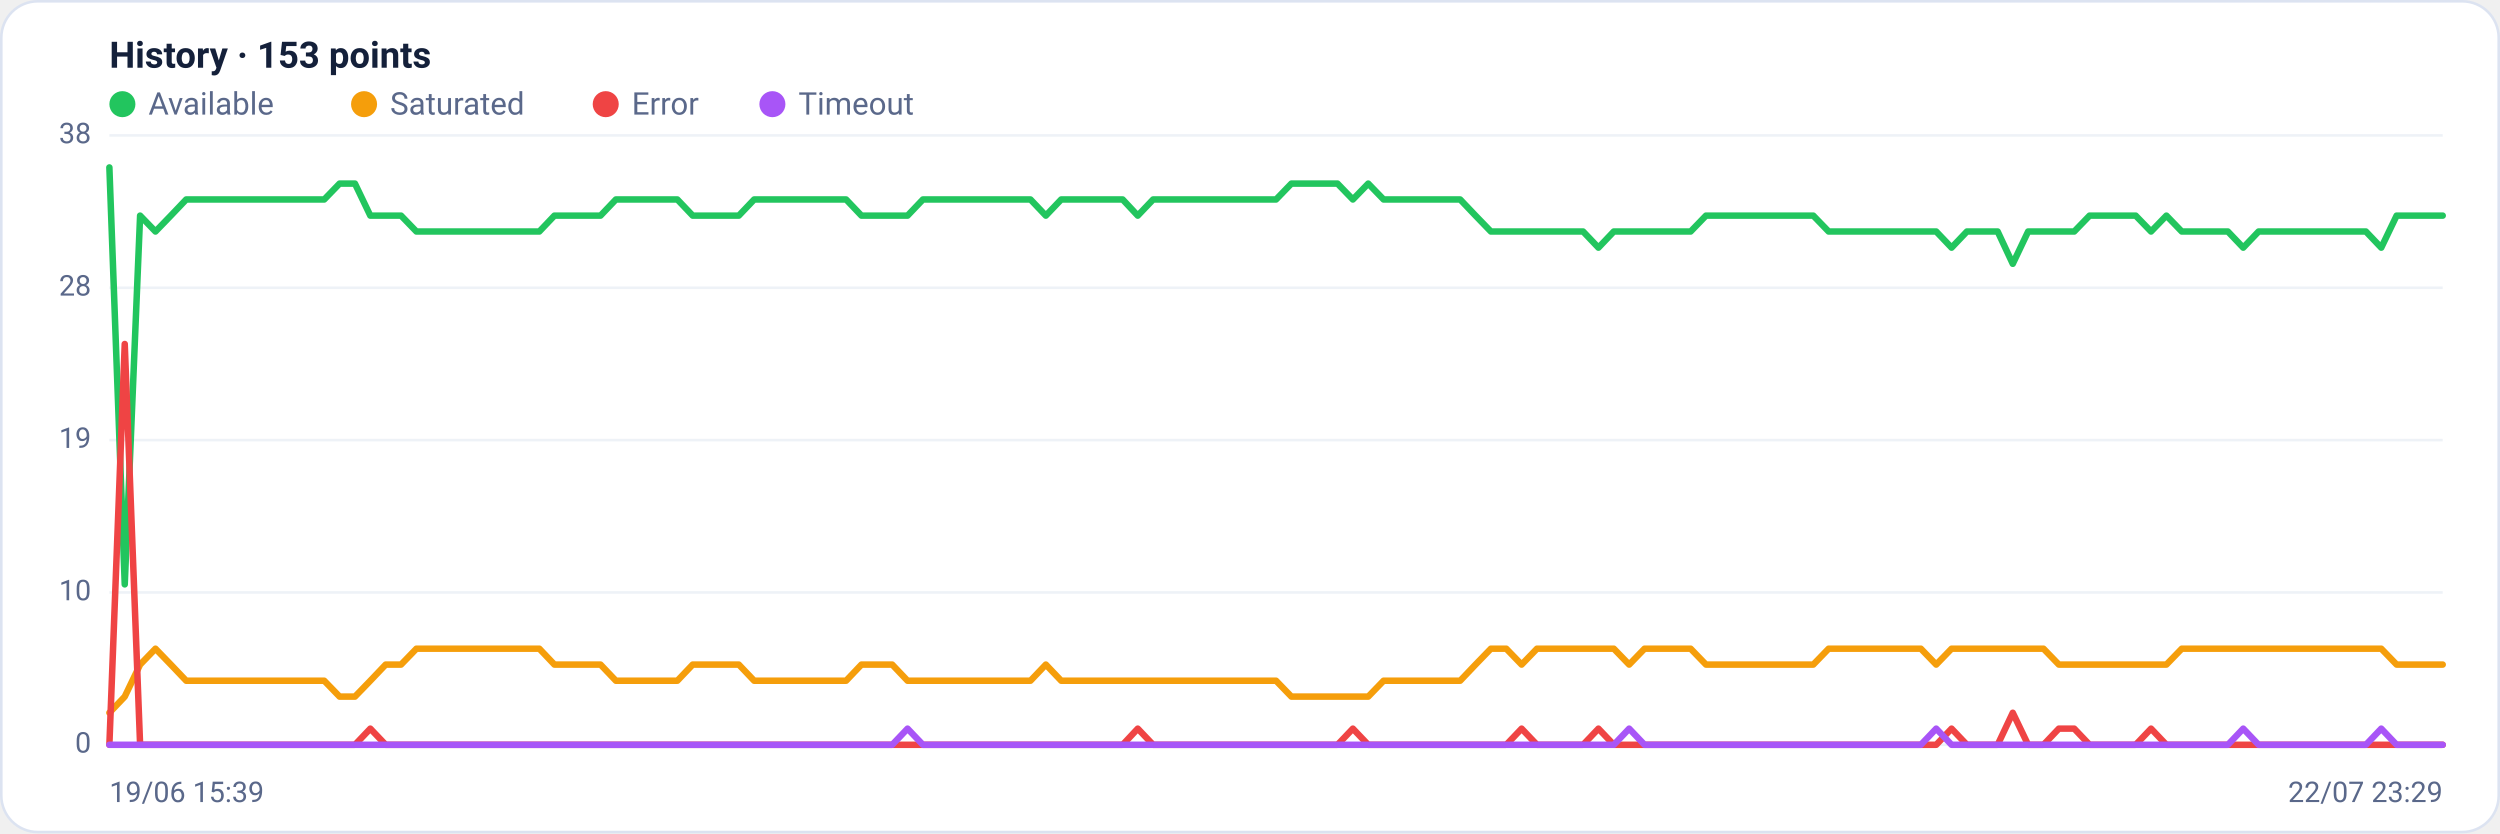
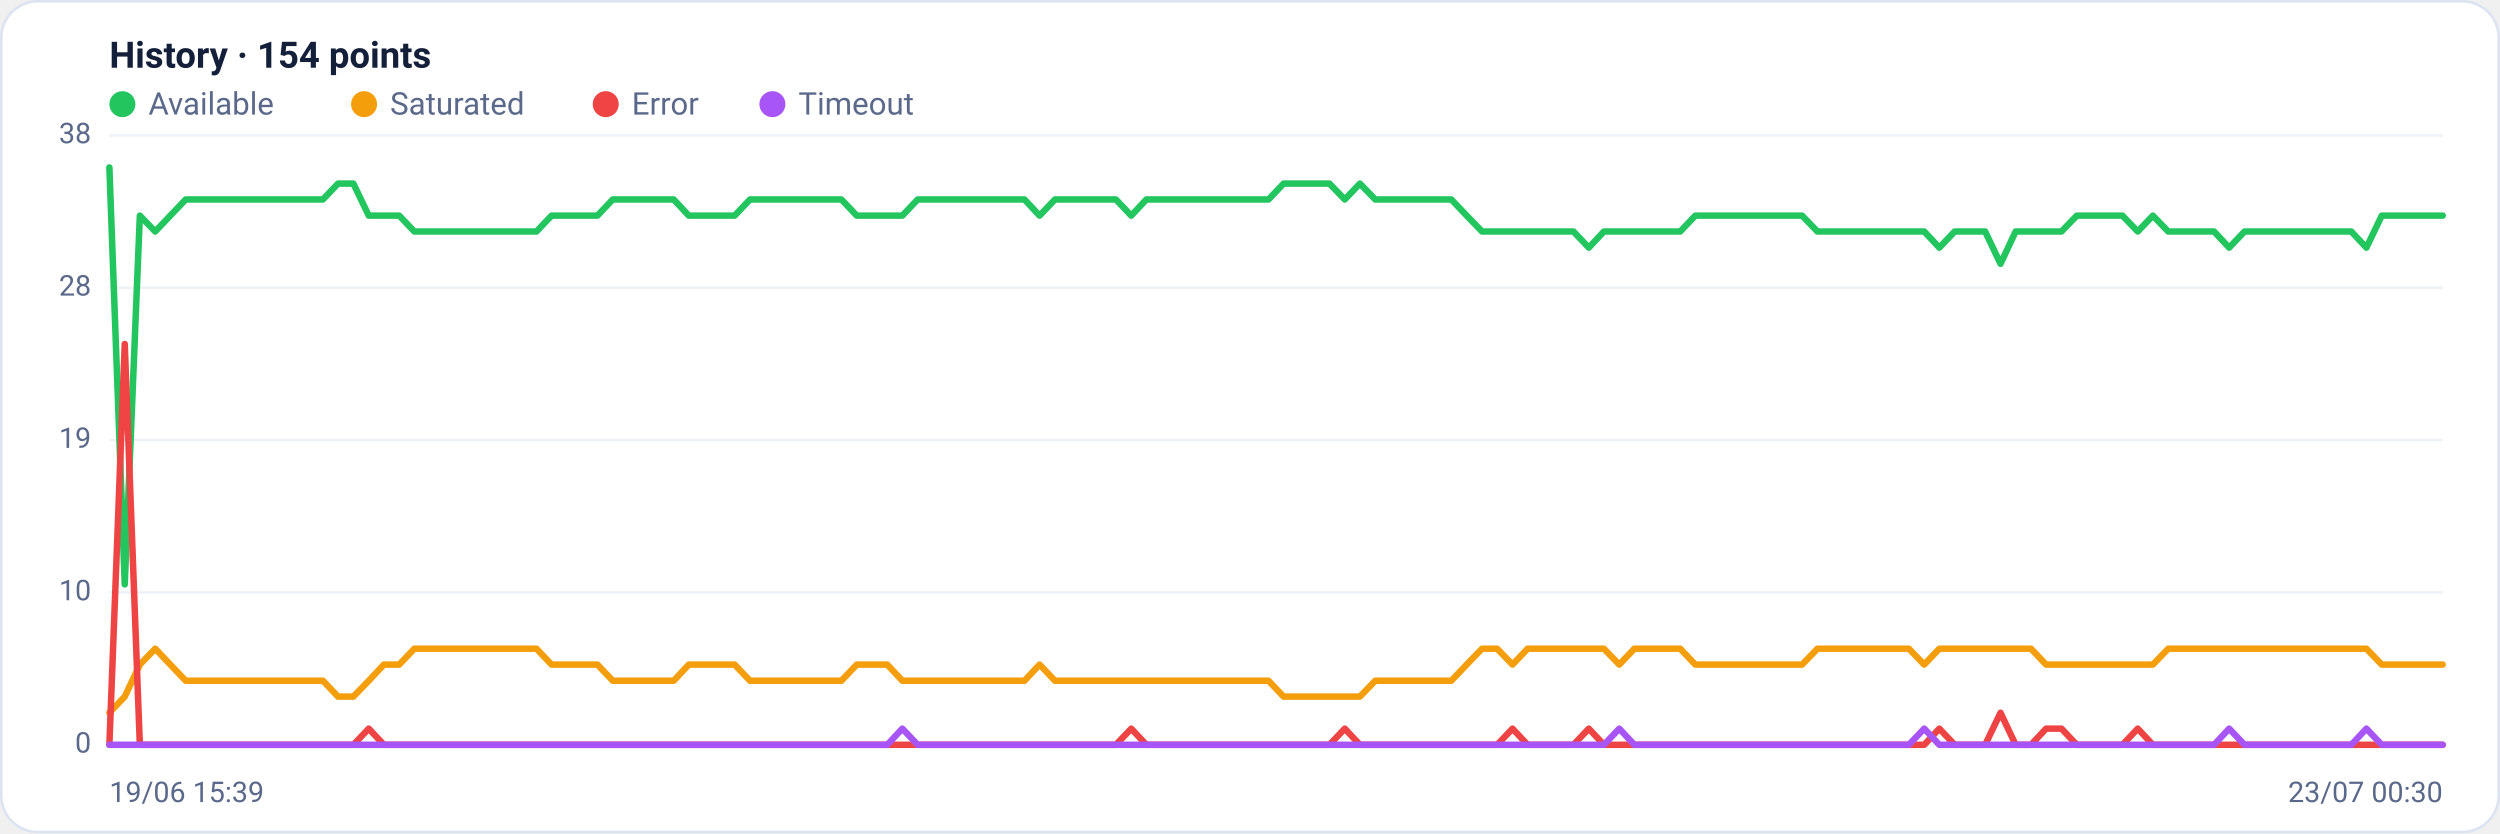
<svg xmlns="http://www.w3.org/2000/svg" viewBox="0 0 960 320" width="960" height="320" font-family="Segoe UI, system-ui, -apple-system, Roboto, Helvetica, Arial, sans-serif" role="img" aria-label="Availability history per region">
  <rect x="0.5" y="0.5" width="959" height="319" rx="14" fill="#ffffff" stroke="#dce3f1" />
-   <text x="42" y="26" font-size="14" font-weight="600" fill="#14203a">History · 153 points</text>
+   <text x="42" y="26" font-size="14" font-weight="600" fill="#14203a">History · 154 points</text>
  <circle cx="47" cy="40" r="5" fill="#22c55e" />
  <text x="57" y="44" font-size="12" fill="#5a688a">Available</text>
  <circle cx="139.8" cy="40" r="5" fill="#f59e0b" />
  <text x="149.8" y="44" font-size="12" fill="#5a688a">Saturated</text>
  <circle cx="232.6" cy="40" r="5" fill="#ef4444" />
  <text x="242.6" y="44" font-size="12" fill="#5a688a">Error</text>
  <circle cx="296.6" cy="40" r="5" fill="#a855f7" />
  <text x="306.6" y="44" font-size="12" fill="#5a688a">Timeout</text>
  <line x1="42" y1="286.0" x2="938" y2="286.0" stroke="#eef2f7" stroke-width="1" />
  <text x="35" y="289.0" text-anchor="end" font-size="11" fill="#5a688a">0</text>
  <line x1="42" y1="227.5" x2="938" y2="227.5" stroke="#eef2f7" stroke-width="1" />
  <text x="35" y="230.5" text-anchor="end" font-size="11" fill="#5a688a">10</text>
  <line x1="42" y1="169.0" x2="938" y2="169.0" stroke="#eef2f7" stroke-width="1" />
  <text x="35" y="172.0" text-anchor="end" font-size="11" fill="#5a688a">19</text>
  <line x1="42" y1="110.5" x2="938" y2="110.5" stroke="#eef2f7" stroke-width="1" />
  <text x="35" y="113.5" text-anchor="end" font-size="11" fill="#5a688a">28</text>
  <line x1="42" y1="52.0" x2="938" y2="52.0" stroke="#eef2f7" stroke-width="1" />
  <text x="35" y="55.0" text-anchor="end" font-size="11" fill="#5a688a">38</text>
-   <polyline fill="none" stroke="#22c55e" stroke-width="2.5" stroke-linejoin="round" stroke-linecap="round" points="42.0,64.3 47.9,224.4 53.8,82.8 59.7,88.9 65.6,82.8 71.5,76.6 77.4,76.6 83.3,76.6 89.2,76.6 95.1,76.6 100.9,76.6 106.8,76.6 112.7,76.6 118.6,76.6 124.5,76.6 130.4,70.5 136.3,70.5 142.2,82.8 148.1,82.8 154.0,82.8 159.9,88.9 165.8,88.9 171.7,88.9 177.6,88.9 183.5,88.9 189.4,88.9 195.3,88.9 201.2,88.9 207.1,88.9 212.9,82.8 218.8,82.8 224.7,82.8 230.6,82.8 236.5,76.6 242.4,76.6 248.3,76.6 254.2,76.6 260.1,76.6 266.0,82.8 271.9,82.8 277.8,82.8 283.7,82.8 289.6,76.6 295.5,76.6 301.4,76.6 307.3,76.6 313.2,76.6 319.1,76.6 324.9,76.6 330.8,82.8 336.7,82.8 342.6,82.8 348.5,82.8 354.4,76.6 360.3,76.6 366.2,76.6 372.1,76.6 378.0,76.6 383.9,76.6 389.8,76.6 395.7,76.6 401.6,82.8 407.5,76.6 413.4,76.6 419.3,76.6 425.2,76.6 431.1,76.6 436.9,82.8 442.8,76.6 448.7,76.6 454.6,76.6 460.5,76.6 466.4,76.6 472.3,76.6 478.2,76.6 484.1,76.6 490.0,76.6 495.9,70.5 501.8,70.5 507.7,70.5 513.6,70.5 519.5,76.6 525.4,70.5 531.3,76.6 537.2,76.6 543.1,76.6 548.9,76.6 554.8,76.6 560.7,76.6 566.6,82.8 572.5,88.9 578.4,88.9 584.3,88.9 590.2,88.9 596.1,88.9 602.0,88.9 607.9,88.9 613.8,95.1 619.7,88.9 625.6,88.9 631.5,88.9 637.4,88.9 643.3,88.9 649.2,88.9 655.1,82.8 660.9,82.8 666.8,82.8 672.7,82.8 678.6,82.8 684.5,82.8 690.4,82.8 696.3,82.8 702.2,88.9 708.1,88.9 714.0,88.9 719.9,88.9 725.8,88.9 731.7,88.9 737.6,88.9 743.5,88.9 749.4,95.1 755.3,88.9 761.2,88.9 767.1,88.9 772.9,101.3 778.8,88.9 784.7,88.9 790.6,88.9 796.5,88.9 802.4,82.8 808.3,82.8 814.2,82.8 820.1,82.8 826.0,88.9 831.9,82.8 837.8,88.9 843.7,88.9 849.6,88.9 855.5,88.9 861.4,95.1 867.3,88.9 873.2,88.9 879.1,88.9 884.9,88.9 890.8,88.9 896.7,88.9 902.6,88.9 908.5,88.9 914.4,95.1 920.3,82.8 926.2,82.8 932.1,82.8 938.0,82.8" />
-   <polyline fill="none" stroke="#f59e0b" stroke-width="2.5" stroke-linejoin="round" stroke-linecap="round" points="42.0,273.7 47.9,267.5 53.8,255.2 59.7,249.1 65.6,255.2 71.5,261.4 77.4,261.4 83.3,261.4 89.2,261.4 95.1,261.4 100.9,261.4 106.8,261.4 112.7,261.4 118.6,261.4 124.5,261.4 130.4,267.5 136.3,267.5 142.2,261.4 148.1,255.2 154.0,255.2 159.9,249.1 165.8,249.1 171.7,249.1 177.6,249.1 183.5,249.1 189.4,249.1 195.3,249.1 201.2,249.1 207.1,249.1 212.9,255.2 218.8,255.2 224.7,255.2 230.6,255.2 236.5,261.4 242.4,261.4 248.3,261.4 254.2,261.4 260.1,261.4 266.0,255.2 271.9,255.2 277.8,255.2 283.7,255.2 289.6,261.4 295.5,261.4 301.4,261.4 307.3,261.4 313.2,261.4 319.1,261.4 324.9,261.4 330.8,255.2 336.7,255.2 342.6,255.2 348.5,261.4 354.4,261.4 360.3,261.4 366.2,261.4 372.1,261.4 378.0,261.4 383.9,261.4 389.8,261.4 395.7,261.4 401.6,255.2 407.5,261.4 413.4,261.4 419.3,261.4 425.2,261.4 431.1,261.4 436.9,261.4 442.8,261.4 448.7,261.4 454.6,261.4 460.5,261.4 466.4,261.4 472.3,261.4 478.2,261.4 484.1,261.4 490.0,261.4 495.9,267.5 501.8,267.5 507.7,267.5 513.6,267.5 519.5,267.5 525.4,267.5 531.3,261.4 537.2,261.4 543.1,261.4 548.9,261.4 554.8,261.4 560.7,261.4 566.6,255.2 572.5,249.1 578.4,249.1 584.3,255.2 590.2,249.1 596.1,249.1 602.0,249.1 607.9,249.1 613.8,249.1 619.7,249.1 625.6,255.2 631.5,249.1 637.4,249.1 643.3,249.1 649.2,249.1 655.1,255.2 660.9,255.2 666.8,255.2 672.7,255.2 678.6,255.2 684.5,255.2 690.4,255.2 696.3,255.2 702.2,249.1 708.1,249.1 714.0,249.1 719.9,249.1 725.8,249.1 731.7,249.1 737.6,249.1 743.5,255.2 749.4,249.1 755.3,249.1 761.2,249.1 767.1,249.1 772.9,249.1 778.8,249.1 784.7,249.1 790.6,255.2 796.5,255.2 802.4,255.2 808.3,255.2 814.2,255.2 820.1,255.2 826.0,255.2 831.9,255.2 837.8,249.1 843.7,249.1 849.6,249.1 855.5,249.1 861.4,249.1 867.3,249.1 873.2,249.1 879.1,249.1 884.9,249.1 890.8,249.1 896.7,249.1 902.6,249.1 908.5,249.1 914.4,249.1 920.3,255.2 926.2,255.2 932.1,255.2 938.0,255.2" />
-   <polyline fill="none" stroke="#ef4444" stroke-width="2.5" stroke-linejoin="round" stroke-linecap="round" points="42.0,286.0 47.9,132.1 53.8,286.0 59.7,286.0 65.6,286.0 71.5,286.0 77.4,286.0 83.3,286.0 89.2,286.0 95.1,286.0 100.9,286.0 106.8,286.0 112.7,286.0 118.6,286.0 124.5,286.0 130.4,286.0 136.3,286.0 142.2,279.8 148.1,286.0 154.0,286.0 159.9,286.0 165.8,286.0 171.7,286.0 177.6,286.0 183.5,286.0 189.4,286.0 195.3,286.0 201.2,286.0 207.1,286.0 212.9,286.0 218.8,286.0 224.7,286.0 230.6,286.0 236.5,286.0 242.4,286.0 248.3,286.0 254.2,286.0 260.1,286.0 266.0,286.0 271.9,286.0 277.8,286.0 283.7,286.0 289.6,286.0 295.5,286.0 301.4,286.0 307.3,286.0 313.2,286.0 319.1,286.0 324.9,286.0 330.8,286.0 336.7,286.0 342.6,286.0 348.5,286.0 354.4,286.0 360.3,286.0 366.2,286.0 372.1,286.0 378.0,286.0 383.9,286.0 389.8,286.0 395.7,286.0 401.6,286.0 407.5,286.0 413.4,286.0 419.3,286.0 425.2,286.0 431.1,286.0 436.9,279.8 442.8,286.0 448.7,286.0 454.6,286.0 460.5,286.0 466.4,286.0 472.3,286.0 478.2,286.0 484.1,286.0 490.0,286.0 495.9,286.0 501.8,286.0 507.7,286.0 513.6,286.0 519.5,279.8 525.4,286.0 531.3,286.0 537.2,286.0 543.1,286.0 548.9,286.0 554.8,286.0 560.7,286.0 566.6,286.0 572.5,286.0 578.4,286.0 584.3,279.8 590.2,286.0 596.1,286.0 602.0,286.0 607.9,286.0 613.8,279.8 619.7,286.0 625.6,286.0 631.5,286.0 637.4,286.0 643.3,286.0 649.2,286.0 655.1,286.0 660.9,286.0 666.8,286.0 672.7,286.0 678.6,286.0 684.5,286.0 690.4,286.0 696.3,286.0 702.2,286.0 708.1,286.0 714.0,286.0 719.9,286.0 725.8,286.0 731.7,286.0 737.6,286.0 743.5,286.0 749.4,279.8 755.3,286.0 761.2,286.0 767.1,286.0 772.9,273.7 778.8,286.0 784.7,286.0 790.6,279.8 796.5,279.8 802.4,286.0 808.3,286.0 814.2,286.0 820.1,286.0 826.0,279.8 831.9,286.0 837.8,286.0 843.7,286.0 849.6,286.0 855.5,286.0 861.4,286.0 867.3,286.0 873.2,286.0 879.1,286.0 884.9,286.0 890.8,286.0 896.7,286.0 902.6,286.0 908.5,286.0 914.4,286.0 920.3,286.0 926.2,286.0 932.1,286.0 938.0,286.0" />
-   <polyline fill="none" stroke="#a855f7" stroke-width="2.5" stroke-linejoin="round" stroke-linecap="round" points="42.0,286.0 47.9,286.0 53.8,286.0 59.7,286.0 65.6,286.0 71.5,286.0 77.4,286.0 83.3,286.0 89.2,286.0 95.1,286.0 100.9,286.0 106.8,286.0 112.7,286.0 118.6,286.0 124.5,286.0 130.4,286.0 136.3,286.0 142.2,286.0 148.1,286.0 154.0,286.0 159.9,286.0 165.8,286.0 171.7,286.0 177.6,286.0 183.5,286.0 189.4,286.0 195.3,286.0 201.2,286.0 207.1,286.0 212.9,286.0 218.8,286.0 224.7,286.0 230.6,286.0 236.5,286.0 242.4,286.0 248.3,286.0 254.2,286.0 260.1,286.0 266.0,286.0 271.9,286.0 277.8,286.0 283.7,286.0 289.6,286.0 295.5,286.0 301.4,286.0 307.3,286.0 313.2,286.0 319.1,286.0 324.9,286.0 330.8,286.0 336.7,286.0 342.6,286.0 348.5,279.8 354.4,286.0 360.3,286.0 366.2,286.0 372.1,286.0 378.0,286.0 383.9,286.0 389.8,286.0 395.7,286.0 401.6,286.0 407.5,286.0 413.4,286.0 419.3,286.0 425.2,286.0 431.1,286.0 436.9,286.0 442.8,286.0 448.7,286.0 454.6,286.0 460.5,286.0 466.4,286.0 472.3,286.0 478.2,286.0 484.1,286.0 490.0,286.0 495.9,286.0 501.8,286.0 507.7,286.0 513.6,286.0 519.5,286.0 525.4,286.0 531.3,286.0 537.2,286.0 543.1,286.0 548.9,286.0 554.8,286.0 560.7,286.0 566.6,286.0 572.5,286.0 578.4,286.0 584.3,286.0 590.2,286.0 596.1,286.0 602.0,286.0 607.9,286.0 613.8,286.0 619.7,286.0 625.6,279.8 631.5,286.0 637.4,286.0 643.3,286.0 649.2,286.0 655.1,286.0 660.9,286.0 666.8,286.0 672.7,286.0 678.6,286.0 684.5,286.0 690.4,286.0 696.3,286.0 702.2,286.0 708.1,286.0 714.0,286.0 719.9,286.0 725.8,286.0 731.7,286.0 737.6,286.0 743.5,279.8 749.4,286.0 755.3,286.0 761.2,286.0 767.1,286.0 772.9,286.0 778.8,286.0 784.7,286.0 790.6,286.0 796.5,286.0 802.4,286.0 808.3,286.0 814.2,286.0 820.1,286.0 826.0,286.0 831.9,286.0 837.8,286.0 843.7,286.0 849.6,286.0 855.5,286.0 861.4,279.8 867.3,286.0 873.2,286.0 879.1,286.0 884.9,286.0 890.8,286.0 896.7,286.0 902.6,286.0 908.5,286.0 914.4,279.8 920.3,286.0 926.2,286.0 932.1,286.0 938.0,286.0" />
+   <polyline fill="none" stroke="#22c55e" stroke-width="2.5" stroke-linejoin="round" stroke-linecap="round" points="42.0,64.3 47.9,224.4 53.7,82.8 59.6,88.9 65.4,82.8 71.3,76.6 77.1,76.6 83.0,76.6 88.8,76.6 94.7,76.6 100.6,76.6 106.4,76.6 112.3,76.6 118.1,76.6 124.0,76.6 129.8,70.5 135.7,70.5 141.6,82.8 147.4,82.8 153.3,82.8 159.1,88.9 165.0,88.9 170.8,88.9 176.7,88.9 182.5,88.9 188.4,88.9 194.3,88.9 200.1,88.9 206.0,88.9 211.8,82.8 217.7,82.8 223.5,82.8 229.4,82.8 235.3,76.6 241.1,76.6 247.0,76.6 252.8,76.6 258.7,76.6 264.5,82.8 270.4,82.8 276.2,82.8 282.1,82.8 288.0,76.6 293.8,76.6 299.7,76.6 305.5,76.6 311.4,76.6 317.2,76.6 323.1,76.6 329.0,82.8 334.8,82.8 340.7,82.8 346.5,82.8 352.4,76.6 358.2,76.6 364.1,76.6 369.9,76.6 375.8,76.6 381.7,76.6 387.5,76.6 393.4,76.6 399.2,82.8 405.1,76.6 410.9,76.6 416.8,76.6 422.7,76.6 428.5,76.6 434.4,82.8 440.2,76.6 446.1,76.6 451.9,76.6 457.8,76.6 463.6,76.6 469.5,76.6 475.4,76.6 481.2,76.6 487.1,76.6 492.9,70.5 498.8,70.5 504.6,70.5 510.5,70.5 516.4,76.6 522.2,70.5 528.1,76.6 533.9,76.6 539.8,76.6 545.6,76.6 551.5,76.6 557.3,76.6 563.2,82.8 569.1,88.9 574.9,88.9 580.8,88.9 586.6,88.9 592.5,88.9 598.3,88.9 604.2,88.9 610.1,95.1 615.9,88.9 621.8,88.9 627.6,88.9 633.5,88.9 639.3,88.9 645.2,88.9 651.0,82.8 656.9,82.8 662.8,82.8 668.6,82.8 674.5,82.8 680.3,82.8 686.2,82.8 692.0,82.8 697.9,88.9 703.8,88.9 709.6,88.9 715.5,88.9 721.3,88.9 727.2,88.9 733.0,88.9 738.9,88.9 744.7,95.1 750.6,88.9 756.5,88.9 762.3,88.9 768.2,101.3 774.0,88.9 779.9,88.9 785.7,88.9 791.6,88.9 797.5,82.8 803.3,82.8 809.2,82.8 815.0,82.8 820.9,88.9 826.7,82.8 832.6,88.9 838.4,88.9 844.3,88.9 850.2,88.9 856.0,95.1 861.9,88.9 867.7,88.9 873.6,88.9 879.4,88.9 885.3,88.9 891.2,88.9 897.0,88.9 902.9,88.9 908.7,95.1 914.6,82.8 920.4,82.8 926.3,82.8 932.1,82.8 938.0,82.8" />
+   <polyline fill="none" stroke="#f59e0b" stroke-width="2.5" stroke-linejoin="round" stroke-linecap="round" points="42.0,273.7 47.9,267.5 53.7,255.2 59.6,249.1 65.4,255.2 71.3,261.4 77.1,261.4 83.0,261.4 88.8,261.4 94.7,261.4 100.6,261.4 106.4,261.4 112.3,261.4 118.1,261.4 124.0,261.4 129.8,267.5 135.7,267.5 141.6,261.4 147.4,255.2 153.3,255.2 159.1,249.1 165.0,249.1 170.8,249.1 176.7,249.1 182.5,249.1 188.4,249.1 194.3,249.1 200.1,249.1 206.0,249.1 211.8,255.2 217.7,255.2 223.5,255.2 229.4,255.2 235.3,261.4 241.1,261.4 247.0,261.4 252.8,261.4 258.7,261.4 264.5,255.2 270.4,255.2 276.2,255.2 282.1,255.2 288.0,261.4 293.8,261.4 299.7,261.4 305.5,261.4 311.4,261.4 317.2,261.4 323.1,261.4 329.0,255.2 334.8,255.2 340.7,255.2 346.5,261.4 352.4,261.4 358.2,261.4 364.1,261.4 369.9,261.4 375.8,261.4 381.7,261.4 387.5,261.4 393.4,261.4 399.2,255.2 405.1,261.4 410.9,261.4 416.8,261.4 422.7,261.4 428.5,261.4 434.4,261.4 440.2,261.4 446.1,261.4 451.9,261.4 457.8,261.4 463.6,261.4 469.5,261.4 475.4,261.4 481.2,261.4 487.1,261.4 492.9,267.5 498.8,267.5 504.6,267.5 510.5,267.5 516.4,267.5 522.2,267.5 528.1,261.4 533.9,261.4 539.8,261.4 545.6,261.4 551.5,261.4 557.3,261.4 563.2,255.2 569.1,249.1 574.9,249.1 580.8,255.2 586.6,249.1 592.5,249.1 598.3,249.1 604.2,249.1 610.1,249.1 615.9,249.1 621.8,255.2 627.6,249.1 633.5,249.1 639.3,249.1 645.2,249.1 651.0,255.2 656.9,255.2 662.8,255.2 668.6,255.2 674.5,255.2 680.3,255.2 686.2,255.2 692.0,255.2 697.9,249.1 703.8,249.1 709.6,249.1 715.5,249.1 721.3,249.1 727.2,249.1 733.0,249.1 738.9,255.2 744.7,249.1 750.6,249.1 756.5,249.1 762.3,249.1 768.2,249.1 774.0,249.1 779.9,249.1 785.7,255.2 791.6,255.2 797.5,255.2 803.3,255.2 809.2,255.2 815.0,255.2 820.9,255.2 826.7,255.2 832.6,249.1 838.4,249.1 844.3,249.1 850.2,249.1 856.0,249.1 861.9,249.1 867.7,249.1 873.6,249.1 879.4,249.1 885.3,249.1 891.2,249.1 897.0,249.1 902.9,249.1 908.7,249.1 914.6,255.2 920.4,255.2 926.3,255.2 932.1,255.2 938.0,255.2" />
+   <polyline fill="none" stroke="#ef4444" stroke-width="2.5" stroke-linejoin="round" stroke-linecap="round" points="42.0,286.0 47.9,132.1 53.7,286.0 59.6,286.0 65.4,286.0 71.3,286.0 77.1,286.0 83.0,286.0 88.8,286.0 94.7,286.0 100.6,286.0 106.4,286.0 112.3,286.0 118.1,286.0 124.0,286.0 129.8,286.0 135.7,286.0 141.6,279.8 147.4,286.0 153.3,286.0 159.1,286.0 165.0,286.0 170.8,286.0 176.7,286.0 182.5,286.0 188.4,286.0 194.3,286.0 200.1,286.0 206.0,286.0 211.8,286.0 217.7,286.0 223.5,286.0 229.4,286.0 235.3,286.0 241.1,286.0 247.0,286.0 252.8,286.0 258.7,286.0 264.5,286.0 270.4,286.0 276.2,286.0 282.1,286.0 288.0,286.0 293.8,286.0 299.7,286.0 305.5,286.0 311.4,286.0 317.2,286.0 323.1,286.0 329.0,286.0 334.8,286.0 340.7,286.0 346.5,286.0 352.4,286.0 358.2,286.0 364.1,286.0 369.9,286.0 375.8,286.0 381.7,286.0 387.5,286.0 393.4,286.0 399.2,286.0 405.1,286.0 410.9,286.0 416.8,286.0 422.7,286.0 428.5,286.0 434.4,279.8 440.2,286.0 446.1,286.0 451.9,286.0 457.8,286.0 463.6,286.0 469.5,286.0 475.4,286.0 481.2,286.0 487.1,286.0 492.9,286.0 498.8,286.0 504.6,286.0 510.5,286.0 516.4,279.8 522.2,286.0 528.1,286.0 533.9,286.0 539.8,286.0 545.6,286.0 551.5,286.0 557.3,286.0 563.2,286.0 569.1,286.0 574.9,286.0 580.8,279.8 586.6,286.0 592.5,286.0 598.3,286.0 604.2,286.0 610.1,279.8 615.9,286.0 621.8,286.0 627.6,286.0 633.5,286.0 639.3,286.0 645.2,286.0 651.0,286.0 656.9,286.0 662.8,286.0 668.6,286.0 674.5,286.0 680.3,286.0 686.2,286.0 692.0,286.0 697.9,286.0 703.8,286.0 709.6,286.0 715.5,286.0 721.3,286.0 727.2,286.0 733.0,286.0 738.9,286.0 744.7,279.8 750.6,286.0 756.5,286.0 762.3,286.0 768.2,273.7 774.0,286.0 779.9,286.0 785.7,279.8 791.6,279.8 797.5,286.0 803.3,286.0 809.2,286.0 815.0,286.0 820.9,279.8 826.7,286.0 832.6,286.0 838.4,286.0 844.3,286.0 850.2,286.0 856.0,286.0 861.9,286.0 867.7,286.0 873.6,286.0 879.4,286.0 885.3,286.0 891.2,286.0 897.0,286.0 902.9,286.0 908.7,286.0 914.6,286.0 920.4,286.0 926.3,286.0 932.1,286.0 938.0,286.0" />
+   <polyline fill="none" stroke="#a855f7" stroke-width="2.5" stroke-linejoin="round" stroke-linecap="round" points="42.0,286.0 47.9,286.0 53.7,286.0 59.6,286.0 65.4,286.0 71.3,286.0 77.1,286.0 83.0,286.0 88.8,286.0 94.7,286.0 100.6,286.0 106.4,286.0 112.3,286.0 118.1,286.0 124.0,286.0 129.8,286.0 135.7,286.0 141.6,286.0 147.4,286.0 153.3,286.0 159.1,286.0 165.0,286.0 170.8,286.0 176.7,286.0 182.5,286.0 188.4,286.0 194.3,286.0 200.1,286.0 206.0,286.0 211.8,286.0 217.7,286.0 223.5,286.0 229.4,286.0 235.3,286.0 241.1,286.0 247.0,286.0 252.8,286.0 258.7,286.0 264.5,286.0 270.4,286.0 276.2,286.0 282.1,286.0 288.0,286.0 293.8,286.0 299.7,286.0 305.5,286.0 311.4,286.0 317.2,286.0 323.1,286.0 329.0,286.0 334.8,286.0 340.7,286.0 346.5,279.8 352.4,286.0 358.2,286.0 364.1,286.0 369.9,286.0 375.8,286.0 381.7,286.0 387.5,286.0 393.4,286.0 399.2,286.0 405.1,286.0 410.9,286.0 416.8,286.0 422.7,286.0 428.5,286.0 434.4,286.0 440.2,286.0 446.1,286.0 451.9,286.0 457.8,286.0 463.6,286.0 469.5,286.0 475.4,286.0 481.2,286.0 487.1,286.0 492.9,286.0 498.8,286.0 504.6,286.0 510.5,286.0 516.4,286.0 522.2,286.0 528.1,286.0 533.9,286.0 539.8,286.0 545.6,286.0 551.5,286.0 557.3,286.0 563.2,286.0 569.1,286.0 574.9,286.0 580.8,286.0 586.6,286.0 592.5,286.0 598.3,286.0 604.2,286.0 610.1,286.0 615.9,286.0 621.8,279.8 627.6,286.0 633.5,286.0 639.3,286.0 645.2,286.0 651.0,286.0 656.9,286.0 662.8,286.0 668.6,286.0 674.5,286.0 680.3,286.0 686.2,286.0 692.0,286.0 697.9,286.0 703.8,286.0 709.6,286.0 715.5,286.0 721.3,286.0 727.2,286.0 733.0,286.0 738.9,279.8 744.7,286.0 750.6,286.0 756.5,286.0 762.3,286.0 768.2,286.0 774.0,286.0 779.9,286.0 785.7,286.0 791.6,286.0 797.5,286.0 803.3,286.0 809.2,286.0 815.0,286.0 820.9,286.0 826.7,286.0 832.6,286.0 838.4,286.0 844.3,286.0 850.2,286.0 856.0,279.8 861.9,286.0 867.7,286.0 873.6,286.0 879.4,286.0 885.3,286.0 891.2,286.0 897.0,286.0 902.9,286.0 908.7,279.8 914.6,286.0 920.4,286.0 926.3,286.0 932.1,286.0 938.0,286.0" />
  <text x="42" y="308" font-size="11" fill="#5a688a">19/06 15:39</text>
-   <text x="938" y="308" text-anchor="end" font-size="11" fill="#5a688a">22/07 23:29</text>
+   <text x="938" y="308" text-anchor="end" font-size="11" fill="#5a688a">23/07 00:30</text>
</svg>
